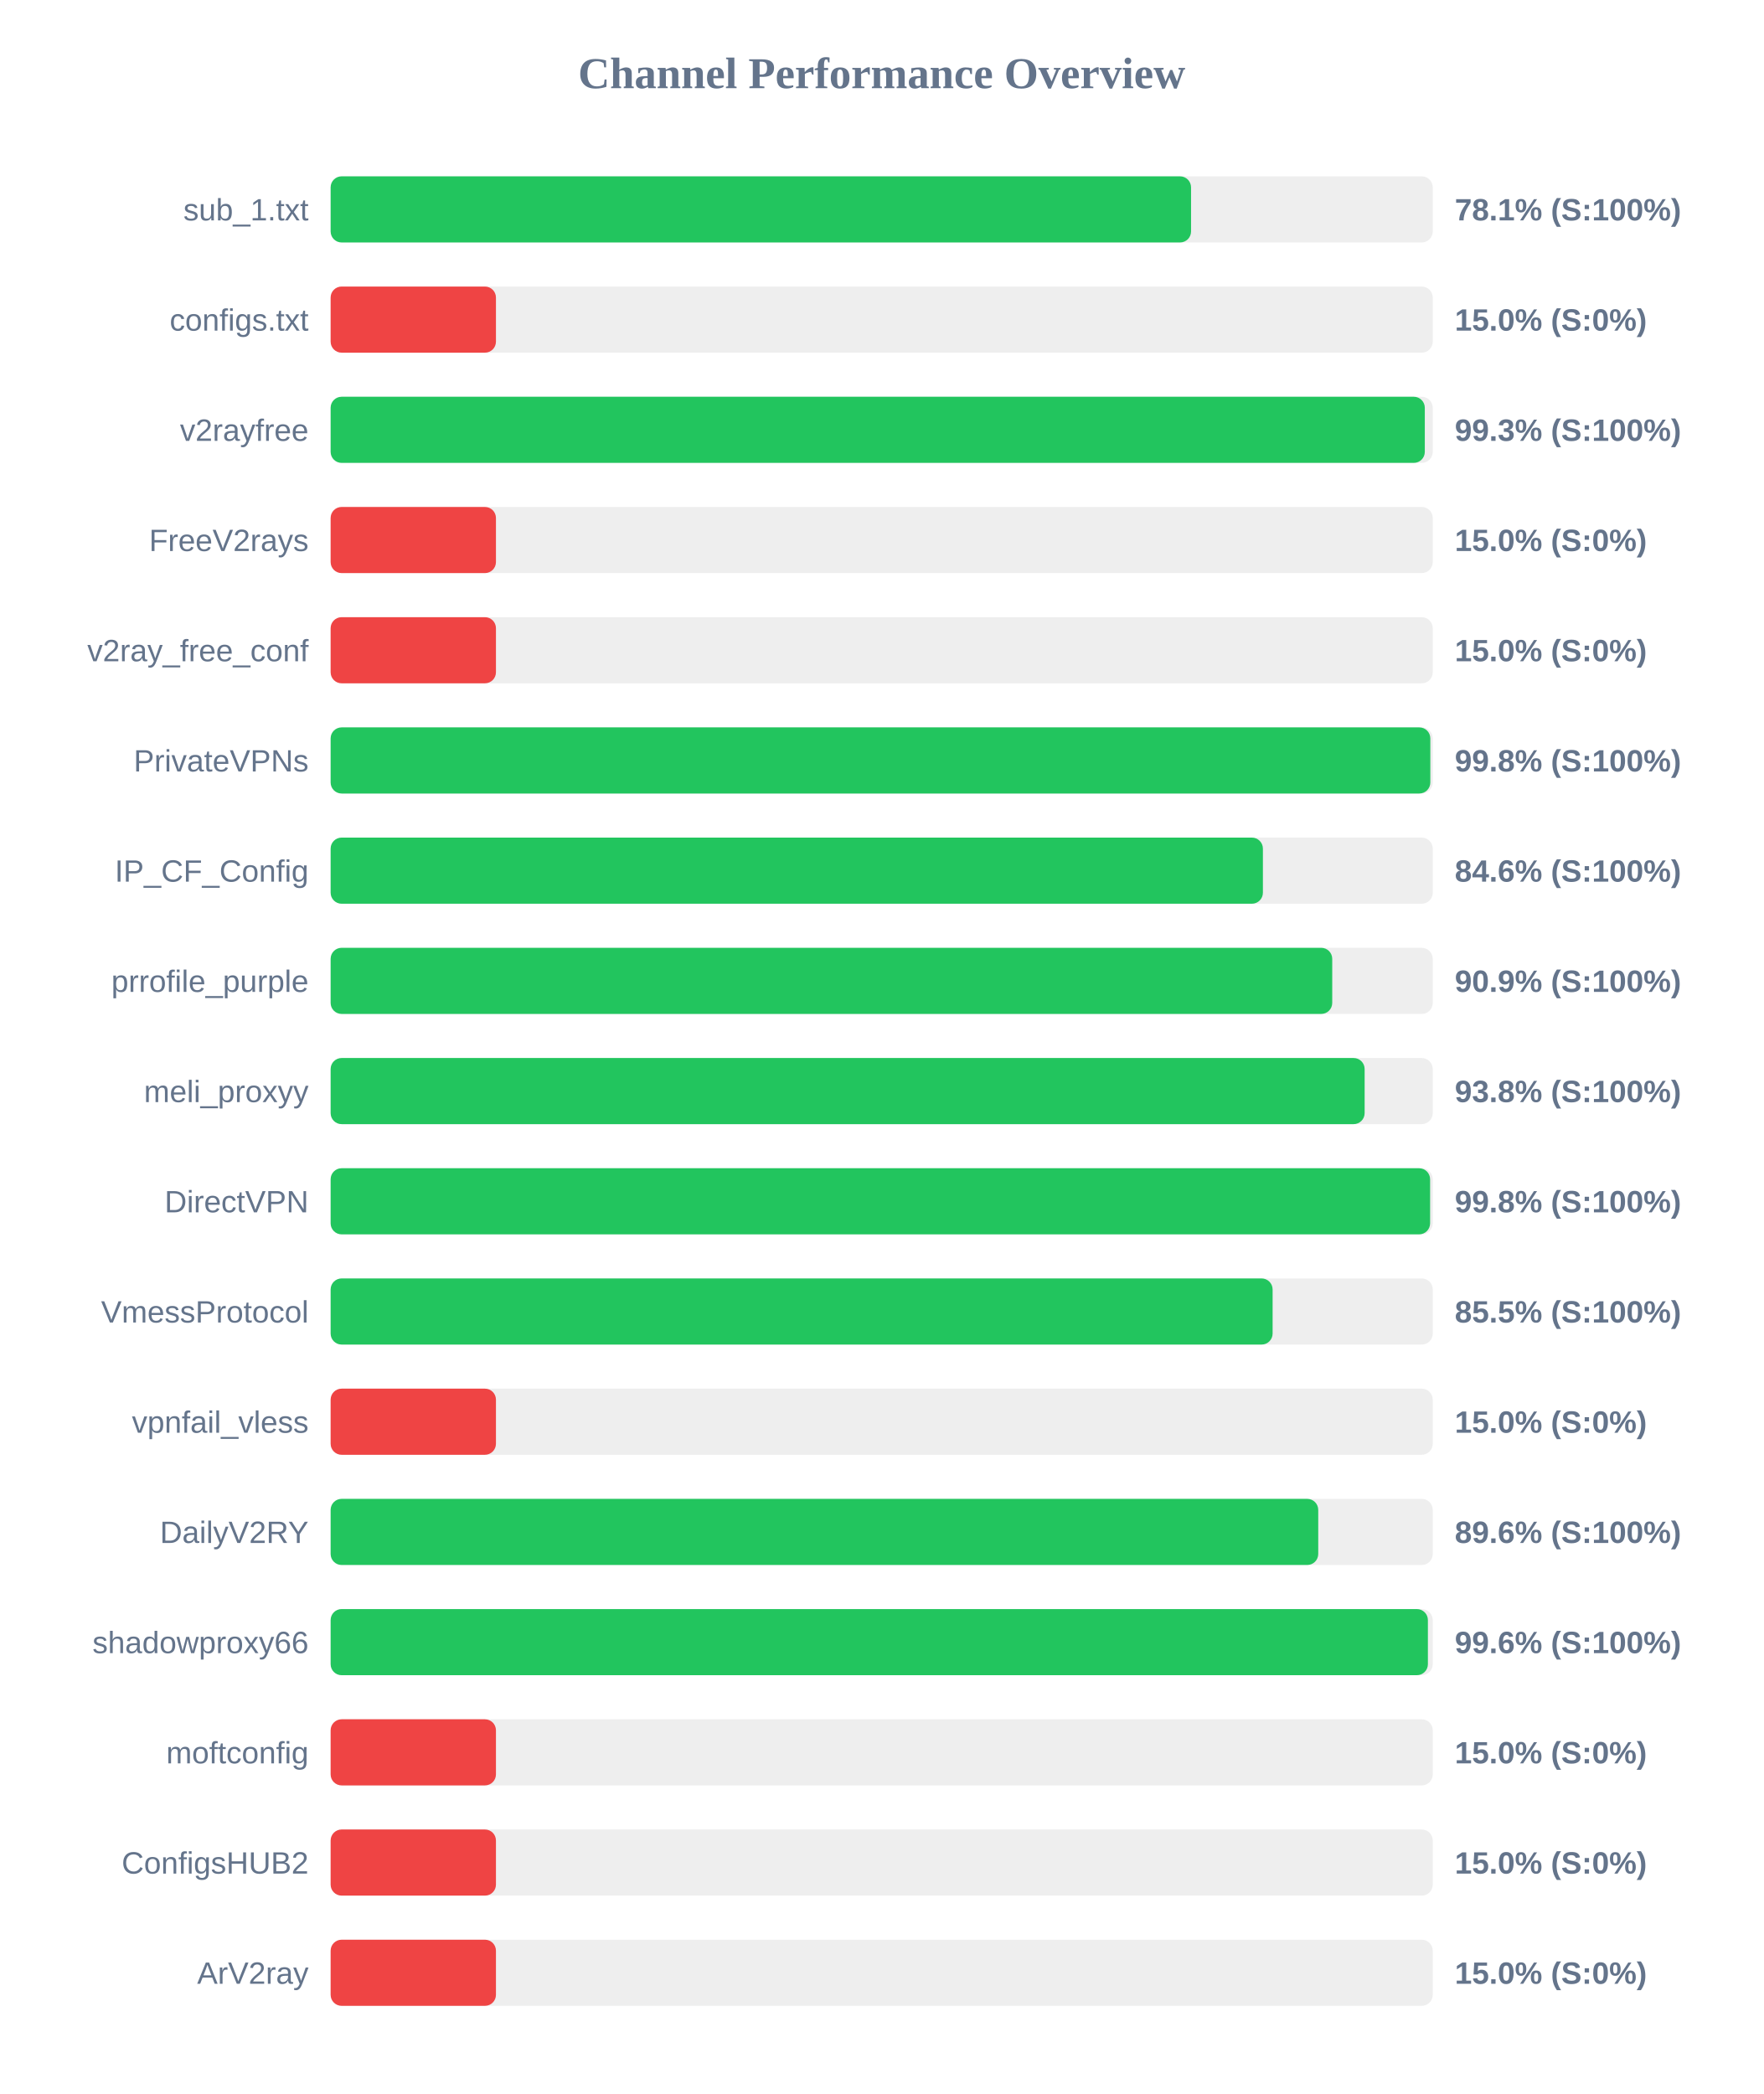
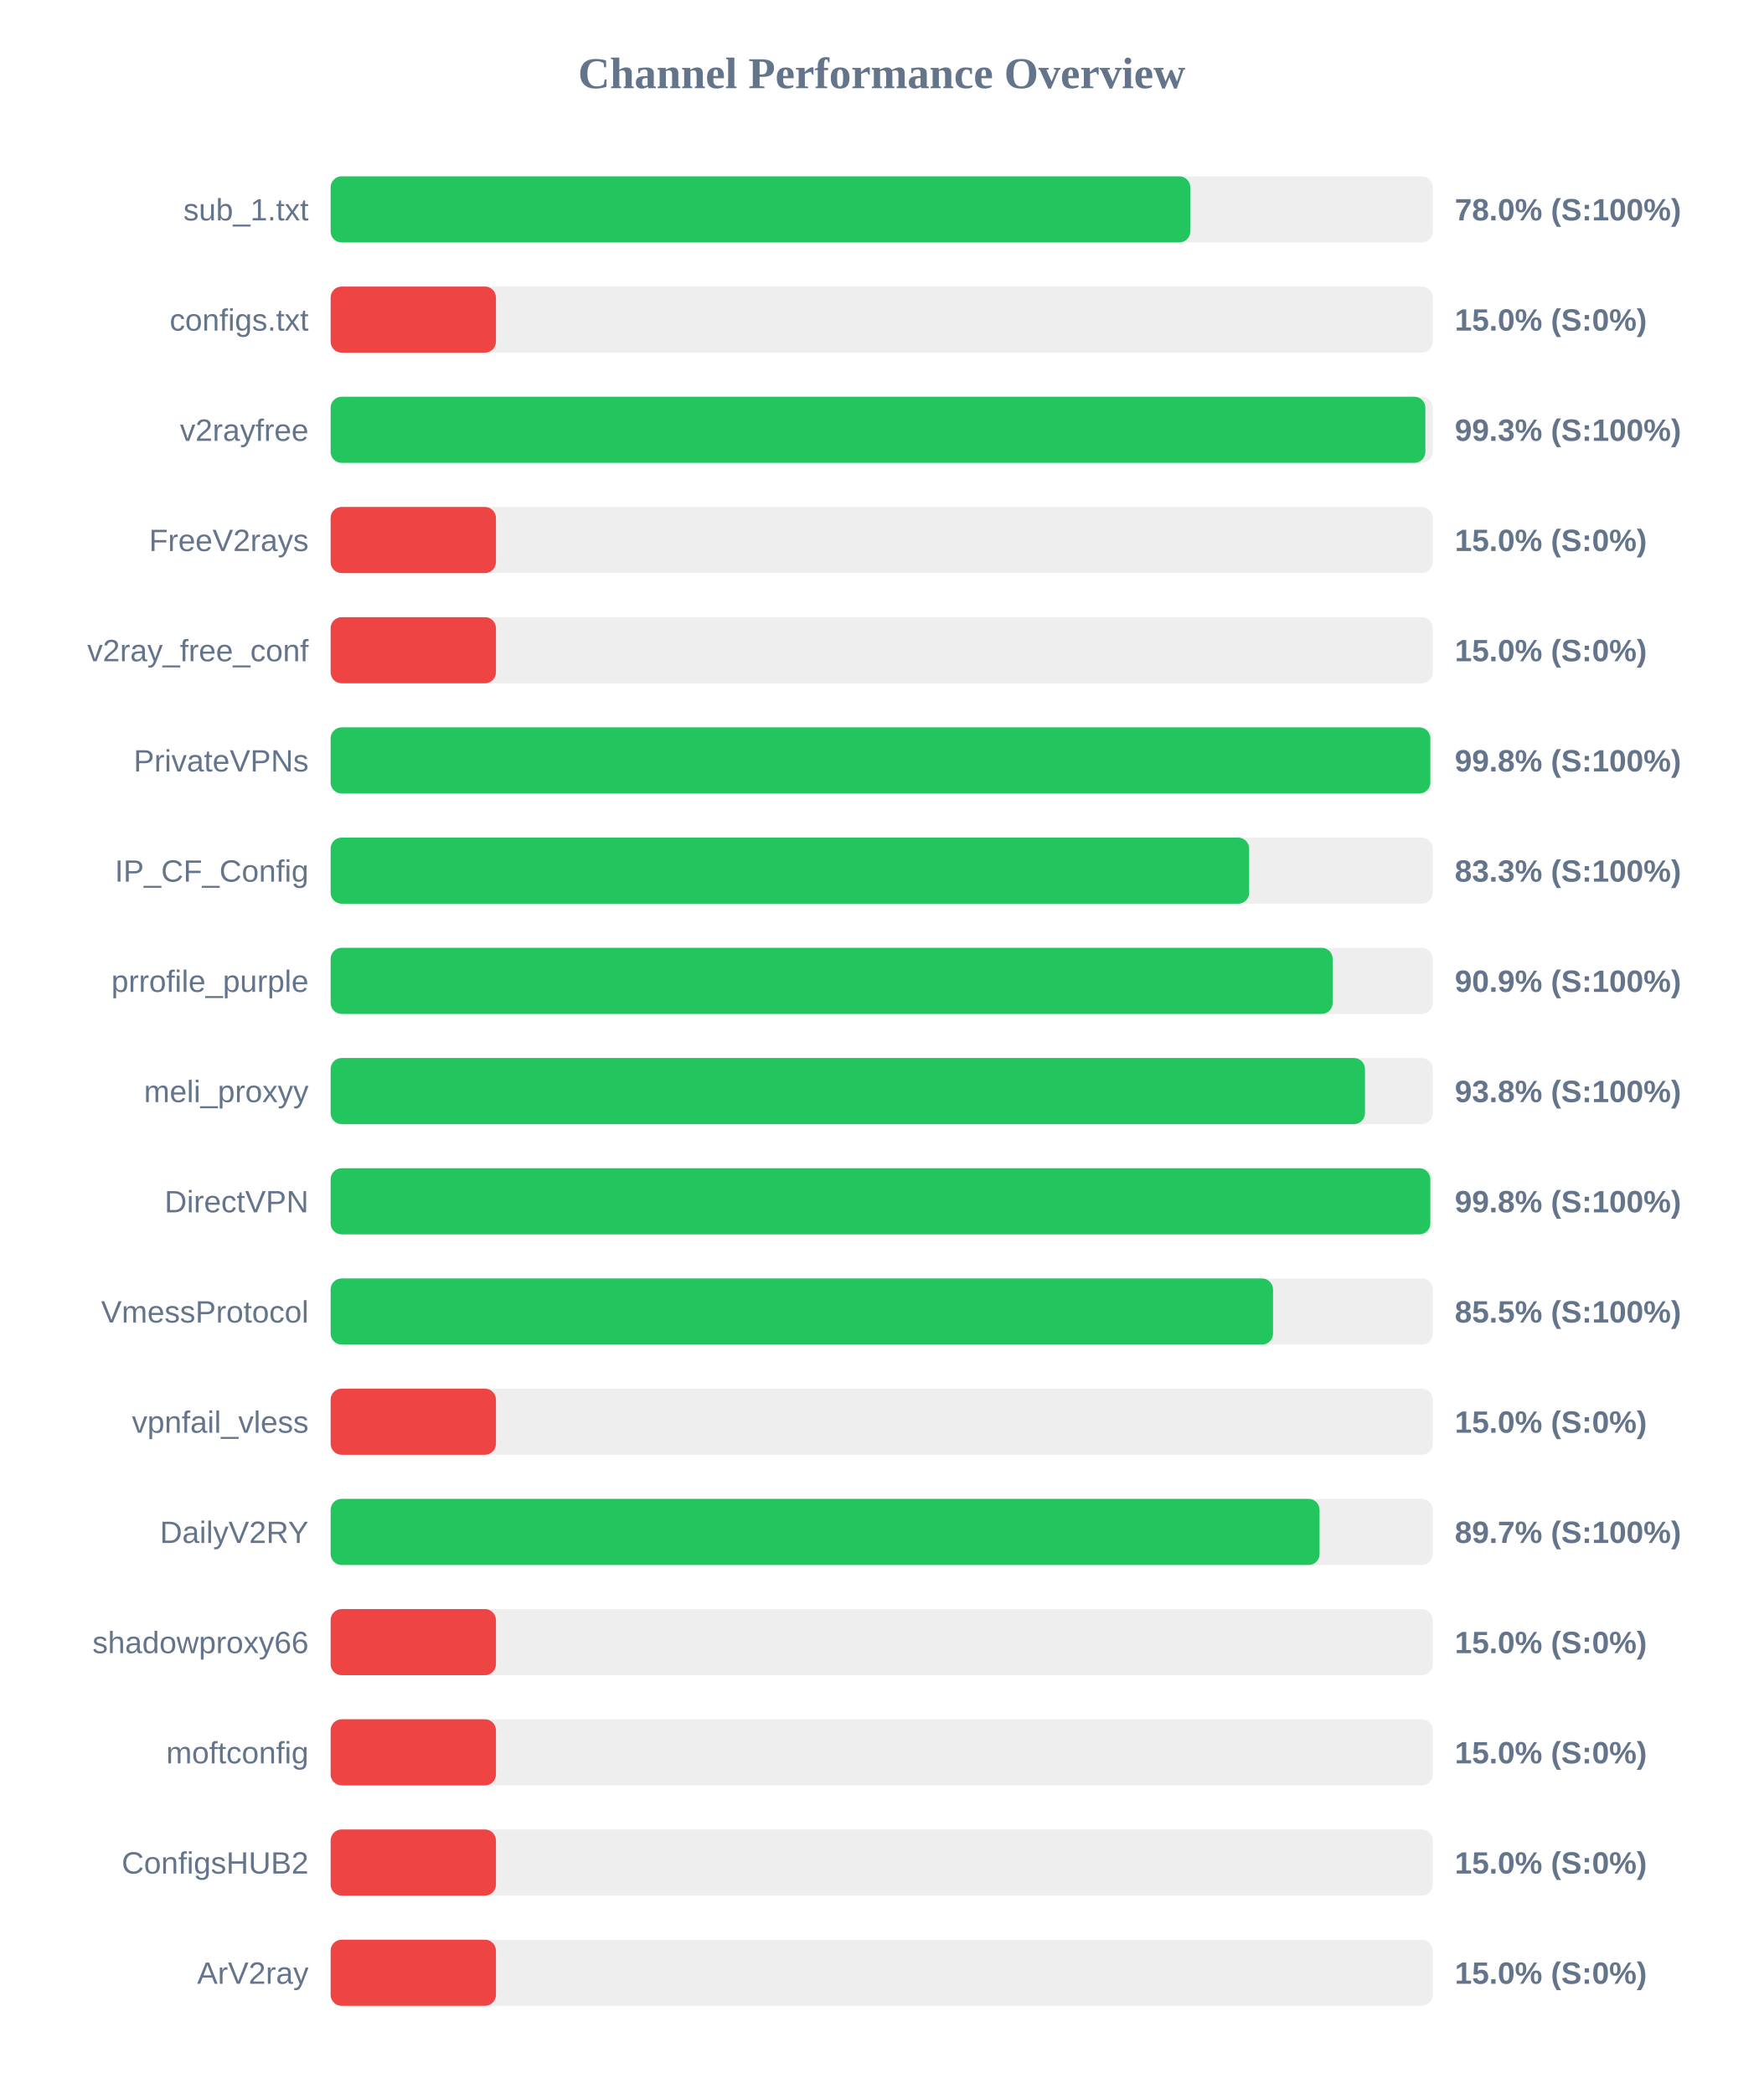
<svg xmlns="http://www.w3.org/2000/svg" width="800" height="950" version="1.1">
  <style>
        .row { font: 14px Arial; fill: #64748b; }
        .score { font: bold 14px Arial; fill: #64748b; }
    </style>
  <text x="400" y="40" text-anchor="middle" font-size="20px" font-weight="bold" fill="#64748b">Channel Performance Overview</text>
  <rect x="150" y="80" width="500" height="30" fill="#eee" rx="5" />
-   <rect x="150" y="80" width="390.35" height="30" fill="#22c55e" rx="5" />
+   <rect x="150" y="80" width="390.0" height="30" fill="#22c55e" rx="5" />
  <text x="140" y="100" text-anchor="end" class="row">sub_1.txt</text>
-   <text x="660" y="100" text-anchor="start" class="score">78.1% (S:100%)</text>
+   <text x="660" y="100" text-anchor="start" class="score">78.0% (S:100%)</text>
  <rect x="150" y="130" width="500" height="30" fill="#eee" rx="5" />
  <rect x="150" y="130" width="75.0" height="30" fill="#ef4444" rx="5" />
  <text x="140" y="150" text-anchor="end" class="row">configs.txt</text>
  <text x="660" y="150" text-anchor="start" class="score">15.0% (S:0%)</text>
  <rect x="150" y="180" width="500" height="30" fill="#eee" rx="5" />
-   <rect x="150" y="180" width="496.4" height="30" fill="#22c55e" rx="5" />
+   <rect x="150" y="180" width="496.65" height="30" fill="#22c55e" rx="5" />
  <text x="140" y="200" text-anchor="end" class="row">v2rayfree</text>
  <text x="660" y="200" text-anchor="start" class="score">99.3% (S:100%)</text>
  <rect x="150" y="230" width="500" height="30" fill="#eee" rx="5" />
  <rect x="150" y="230" width="75.0" height="30" fill="#ef4444" rx="5" />
  <text x="140" y="250" text-anchor="end" class="row">FreeV2rays</text>
  <text x="660" y="250" text-anchor="start" class="score">15.0% (S:0%)</text>
  <rect x="150" y="280" width="500" height="30" fill="#eee" rx="5" />
  <rect x="150" y="280" width="75.0" height="30" fill="#ef4444" rx="5" />
  <text x="140" y="300" text-anchor="end" class="row">v2ray_free_conf</text>
  <text x="660" y="300" text-anchor="start" class="score">15.0% (S:0%)</text>
  <rect x="150" y="330" width="500" height="30" fill="#eee" rx="5" />
  <rect x="150" y="330" width="498.9" height="30" fill="#22c55e" rx="5" />
  <text x="140" y="350" text-anchor="end" class="row">PrivateVPNs</text>
  <text x="660" y="350" text-anchor="start" class="score">99.8% (S:100%)</text>
  <rect x="150" y="380" width="500" height="30" fill="#eee" rx="5" />
-   <rect x="150" y="380" width="422.95" height="30" fill="#22c55e" rx="5" />
+   <rect x="150" y="380" width="416.7" height="30" fill="#22c55e" rx="5" />
  <text x="140" y="400" text-anchor="end" class="row">IP_CF_Config</text>
-   <text x="660" y="400" text-anchor="start" class="score">84.6% (S:100%)</text>
+   <text x="660" y="400" text-anchor="start" class="score">83.3% (S:100%)</text>
  <rect x="150" y="430" width="500" height="30" fill="#eee" rx="5" />
-   <rect x="150" y="430" width="454.4" height="30" fill="#22c55e" rx="5" />
+   <rect x="150" y="430" width="454.6" height="30" fill="#22c55e" rx="5" />
  <text x="140" y="450" text-anchor="end" class="row">prrofile_purple</text>
  <text x="660" y="450" text-anchor="start" class="score">90.9% (S:100%)</text>
  <rect x="150" y="480" width="500" height="30" fill="#eee" rx="5" />
-   <rect x="150" y="480" width="469.1" height="30" fill="#22c55e" rx="5" />
+   <rect x="150" y="480" width="469.25" height="30" fill="#22c55e" rx="5" />
  <text x="140" y="500" text-anchor="end" class="row">meli_proxyy</text>
  <text x="660" y="500" text-anchor="start" class="score">93.8% (S:100%)</text>
  <rect x="150" y="530" width="500" height="30" fill="#eee" rx="5" />
-   <rect x="150" y="530" width="498.8" height="30" fill="#22c55e" rx="5" />
+   <rect x="150" y="530" width="498.9" height="30" fill="#22c55e" rx="5" />
  <text x="140" y="550" text-anchor="end" class="row">DirectVPN</text>
  <text x="660" y="550" text-anchor="start" class="score">99.8% (S:100%)</text>
  <rect x="150" y="580" width="500" height="30" fill="#eee" rx="5" />
-   <rect x="150" y="580" width="427.35" height="30" fill="#22c55e" rx="5" />
+   <rect x="150" y="580" width="427.55" height="30" fill="#22c55e" rx="5" />
  <text x="140" y="600" text-anchor="end" class="row">VmessProtocol</text>
  <text x="660" y="600" text-anchor="start" class="score">85.5% (S:100%)</text>
  <rect x="150" y="630" width="500" height="30" fill="#eee" rx="5" />
  <rect x="150" y="630" width="75.0" height="30" fill="#ef4444" rx="5" />
  <text x="140" y="650" text-anchor="end" class="row">vpnfail_vless</text>
  <text x="660" y="650" text-anchor="start" class="score">15.0% (S:0%)</text>
  <rect x="150" y="680" width="500" height="30" fill="#eee" rx="5" />
-   <rect x="150" y="680" width="448.05" height="30" fill="#22c55e" rx="5" />
+   <rect x="150" y="680" width="448.65" height="30" fill="#22c55e" rx="5" />
  <text x="140" y="700" text-anchor="end" class="row">DailyV2RY</text>
-   <text x="660" y="700" text-anchor="start" class="score">89.6% (S:100%)</text>
+   <text x="660" y="700" text-anchor="start" class="score">89.7% (S:100%)</text>
  <rect x="150" y="730" width="500" height="30" fill="#eee" rx="5" />
-   <rect x="150" y="730" width="497.8" height="30" fill="#22c55e" rx="5" />
+   <rect x="150" y="730" width="75.0" height="30" fill="#ef4444" rx="5" />
  <text x="140" y="750" text-anchor="end" class="row">shadowproxy66</text>
-   <text x="660" y="750" text-anchor="start" class="score">99.6% (S:100%)</text>
+   <text x="660" y="750" text-anchor="start" class="score">15.0% (S:0%)</text>
  <rect x="150" y="780" width="500" height="30" fill="#eee" rx="5" />
  <rect x="150" y="780" width="75.0" height="30" fill="#ef4444" rx="5" />
  <text x="140" y="800" text-anchor="end" class="row">moftconfig</text>
  <text x="660" y="800" text-anchor="start" class="score">15.0% (S:0%)</text>
  <rect x="150" y="830" width="500" height="30" fill="#eee" rx="5" />
  <rect x="150" y="830" width="75.0" height="30" fill="#ef4444" rx="5" />
  <text x="140" y="850" text-anchor="end" class="row">ConfigsHUB2</text>
  <text x="660" y="850" text-anchor="start" class="score">15.0% (S:0%)</text>
  <rect x="150" y="880" width="500" height="30" fill="#eee" rx="5" />
  <rect x="150" y="880" width="75.0" height="30" fill="#ef4444" rx="5" />
  <text x="140" y="900" text-anchor="end" class="row">ArV2ray</text>
  <text x="660" y="900" text-anchor="start" class="score">15.0% (S:0%)</text>
</svg>
